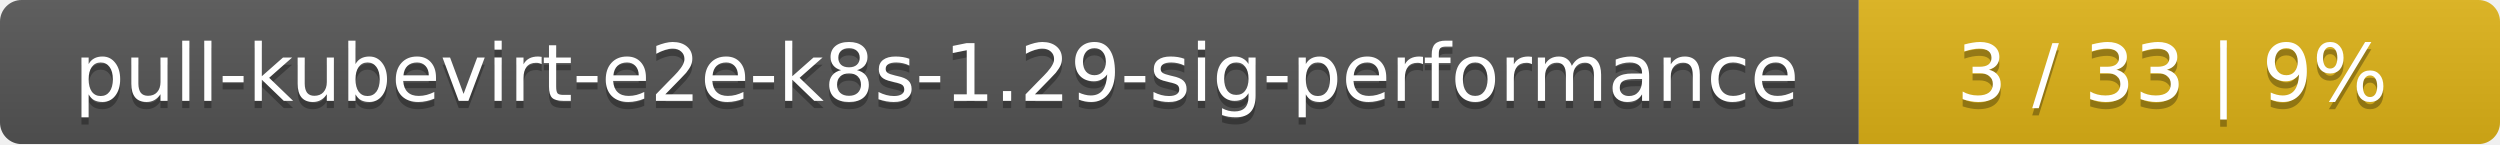
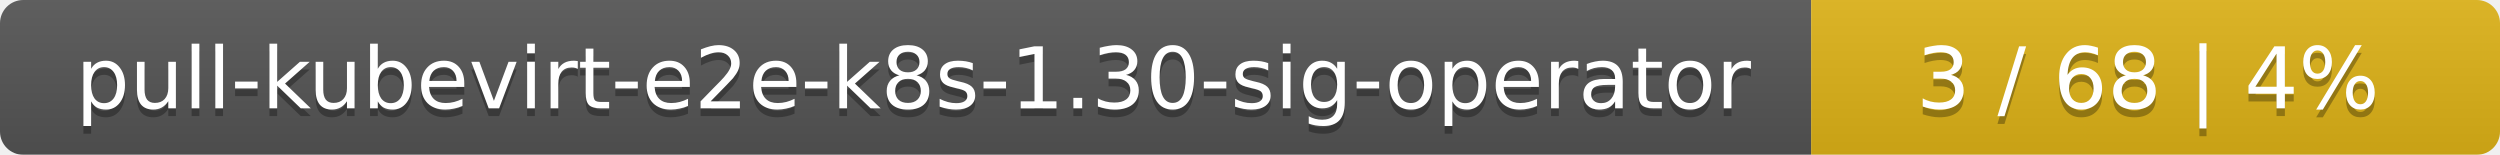
- <svg xmlns="http://www.w3.org/2000/svg" width="347" height="20">
+ <svg xmlns="http://www.w3.org/2000/svg" width="323" height="20">
  <linearGradient id="smooth" x2="0" y2="100%">
    <stop offset="0" stop-color="#bbb" stop-opacity=".1" />
    <stop offset="1" stop-opacity=".1" />
  </linearGradient>
  <mask id="round">
-     <rect width="347" height="20" rx="3" fill="#fff" />
+     <rect width="323" height="20" rx="3" fill="#fff" />
  </mask>
  <g mask="url(#round)">
-     <rect width="258" height="20" fill="#555" />
-     <rect x="258" width="89" height="20" fill="#dfb317" />
-     <rect width="347" height="20" fill="url(#smooth)" />
+     <rect width="234" height="20" fill="#555" />
+     <rect x="234" width="89" height="20" fill="#dfb317" />
+     <rect width="323" height="20" fill="url(#smooth)" />
  </g>
  <g fill="#fff" text-anchor="middle" font-family="DejaVu Sans,Verdana,Geneva,sans-serif" font-size="11">
-     <text x="130" y="15" fill="#010101" fill-opacity=".3">pull-kubevirt-e2e-k8s-1.29-sig-performance</text>
-     <text x="130" y="14">pull-kubevirt-e2e-k8s-1.29-sig-performance</text>
-     <text x="301.5" y="15" fill="#010101" fill-opacity=".3">3 / 33    |    9%</text>
-     <text x="301.5" y="14">3 / 33    |    9%</text>
+     <text x="118" y="15" fill="#010101" fill-opacity=".3">pull-kubevirt-e2e-k8s-1.30-sig-operator</text>
+     <text x="118" y="14">pull-kubevirt-e2e-k8s-1.30-sig-operator</text>
+     <text x="277.5" y="15" fill="#010101" fill-opacity=".3">3 / 68    |    4%</text>
+     <text x="277.5" y="14">3 / 68    |    4%</text>
  </g>
</svg>
